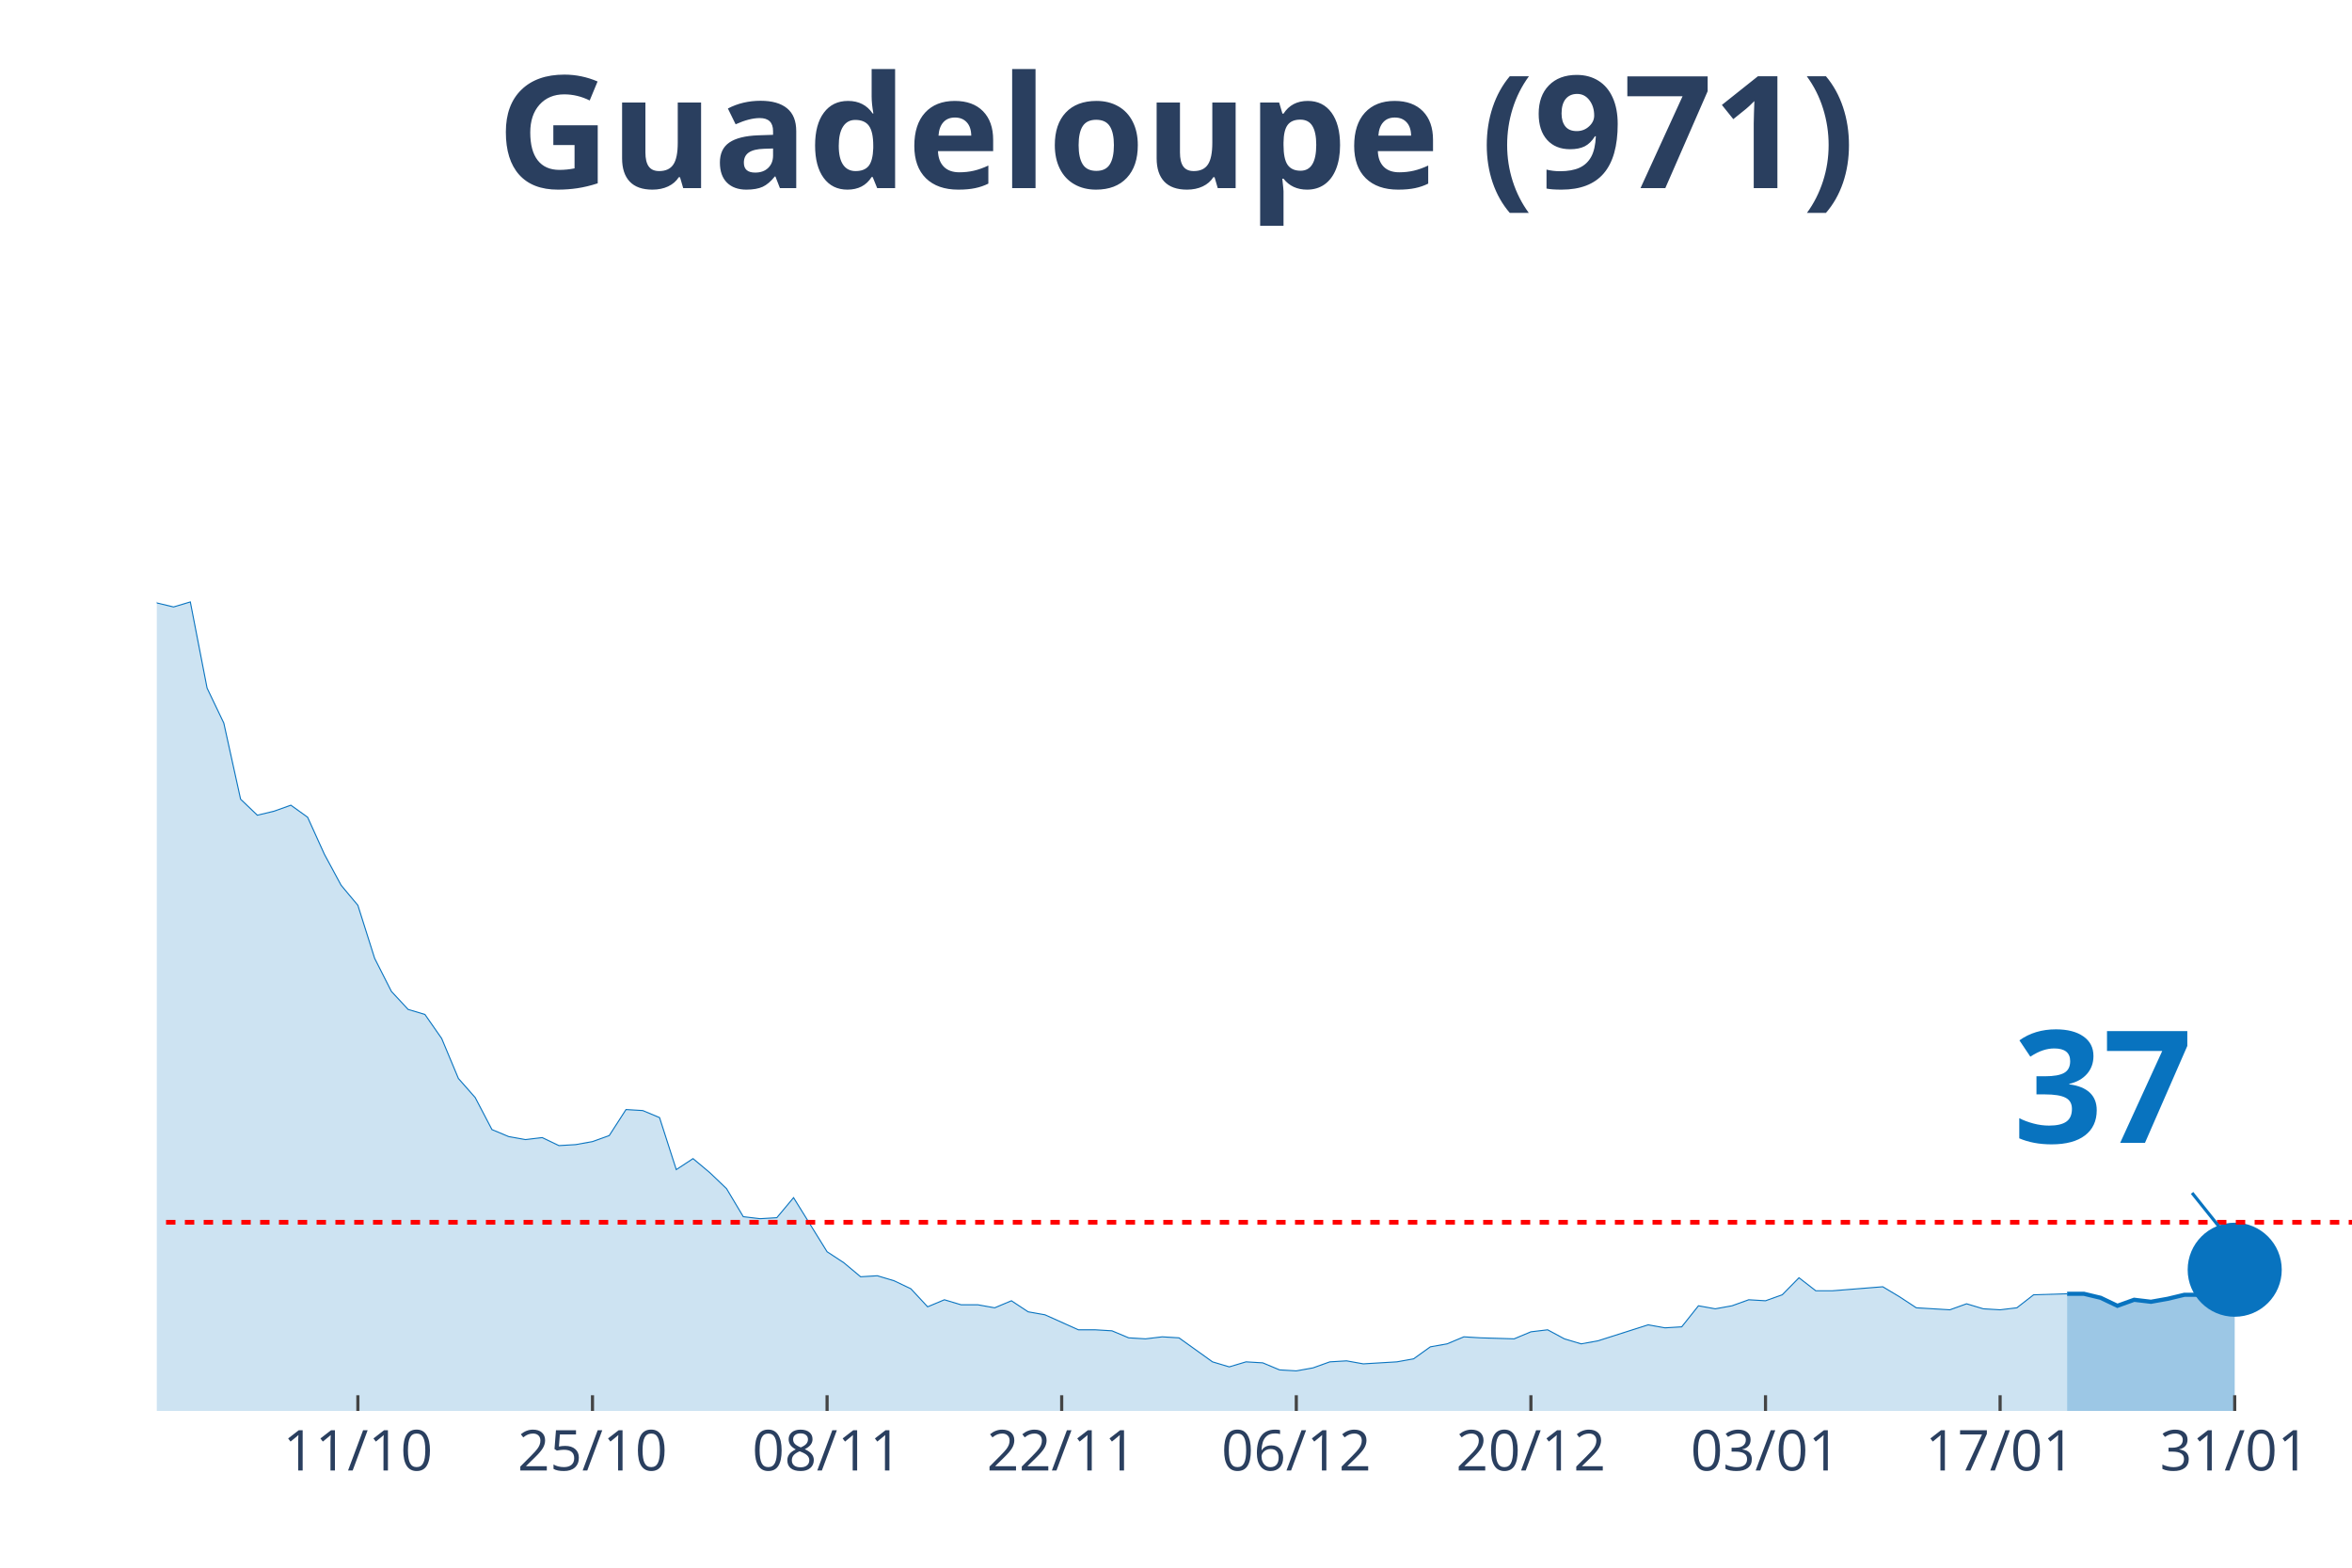
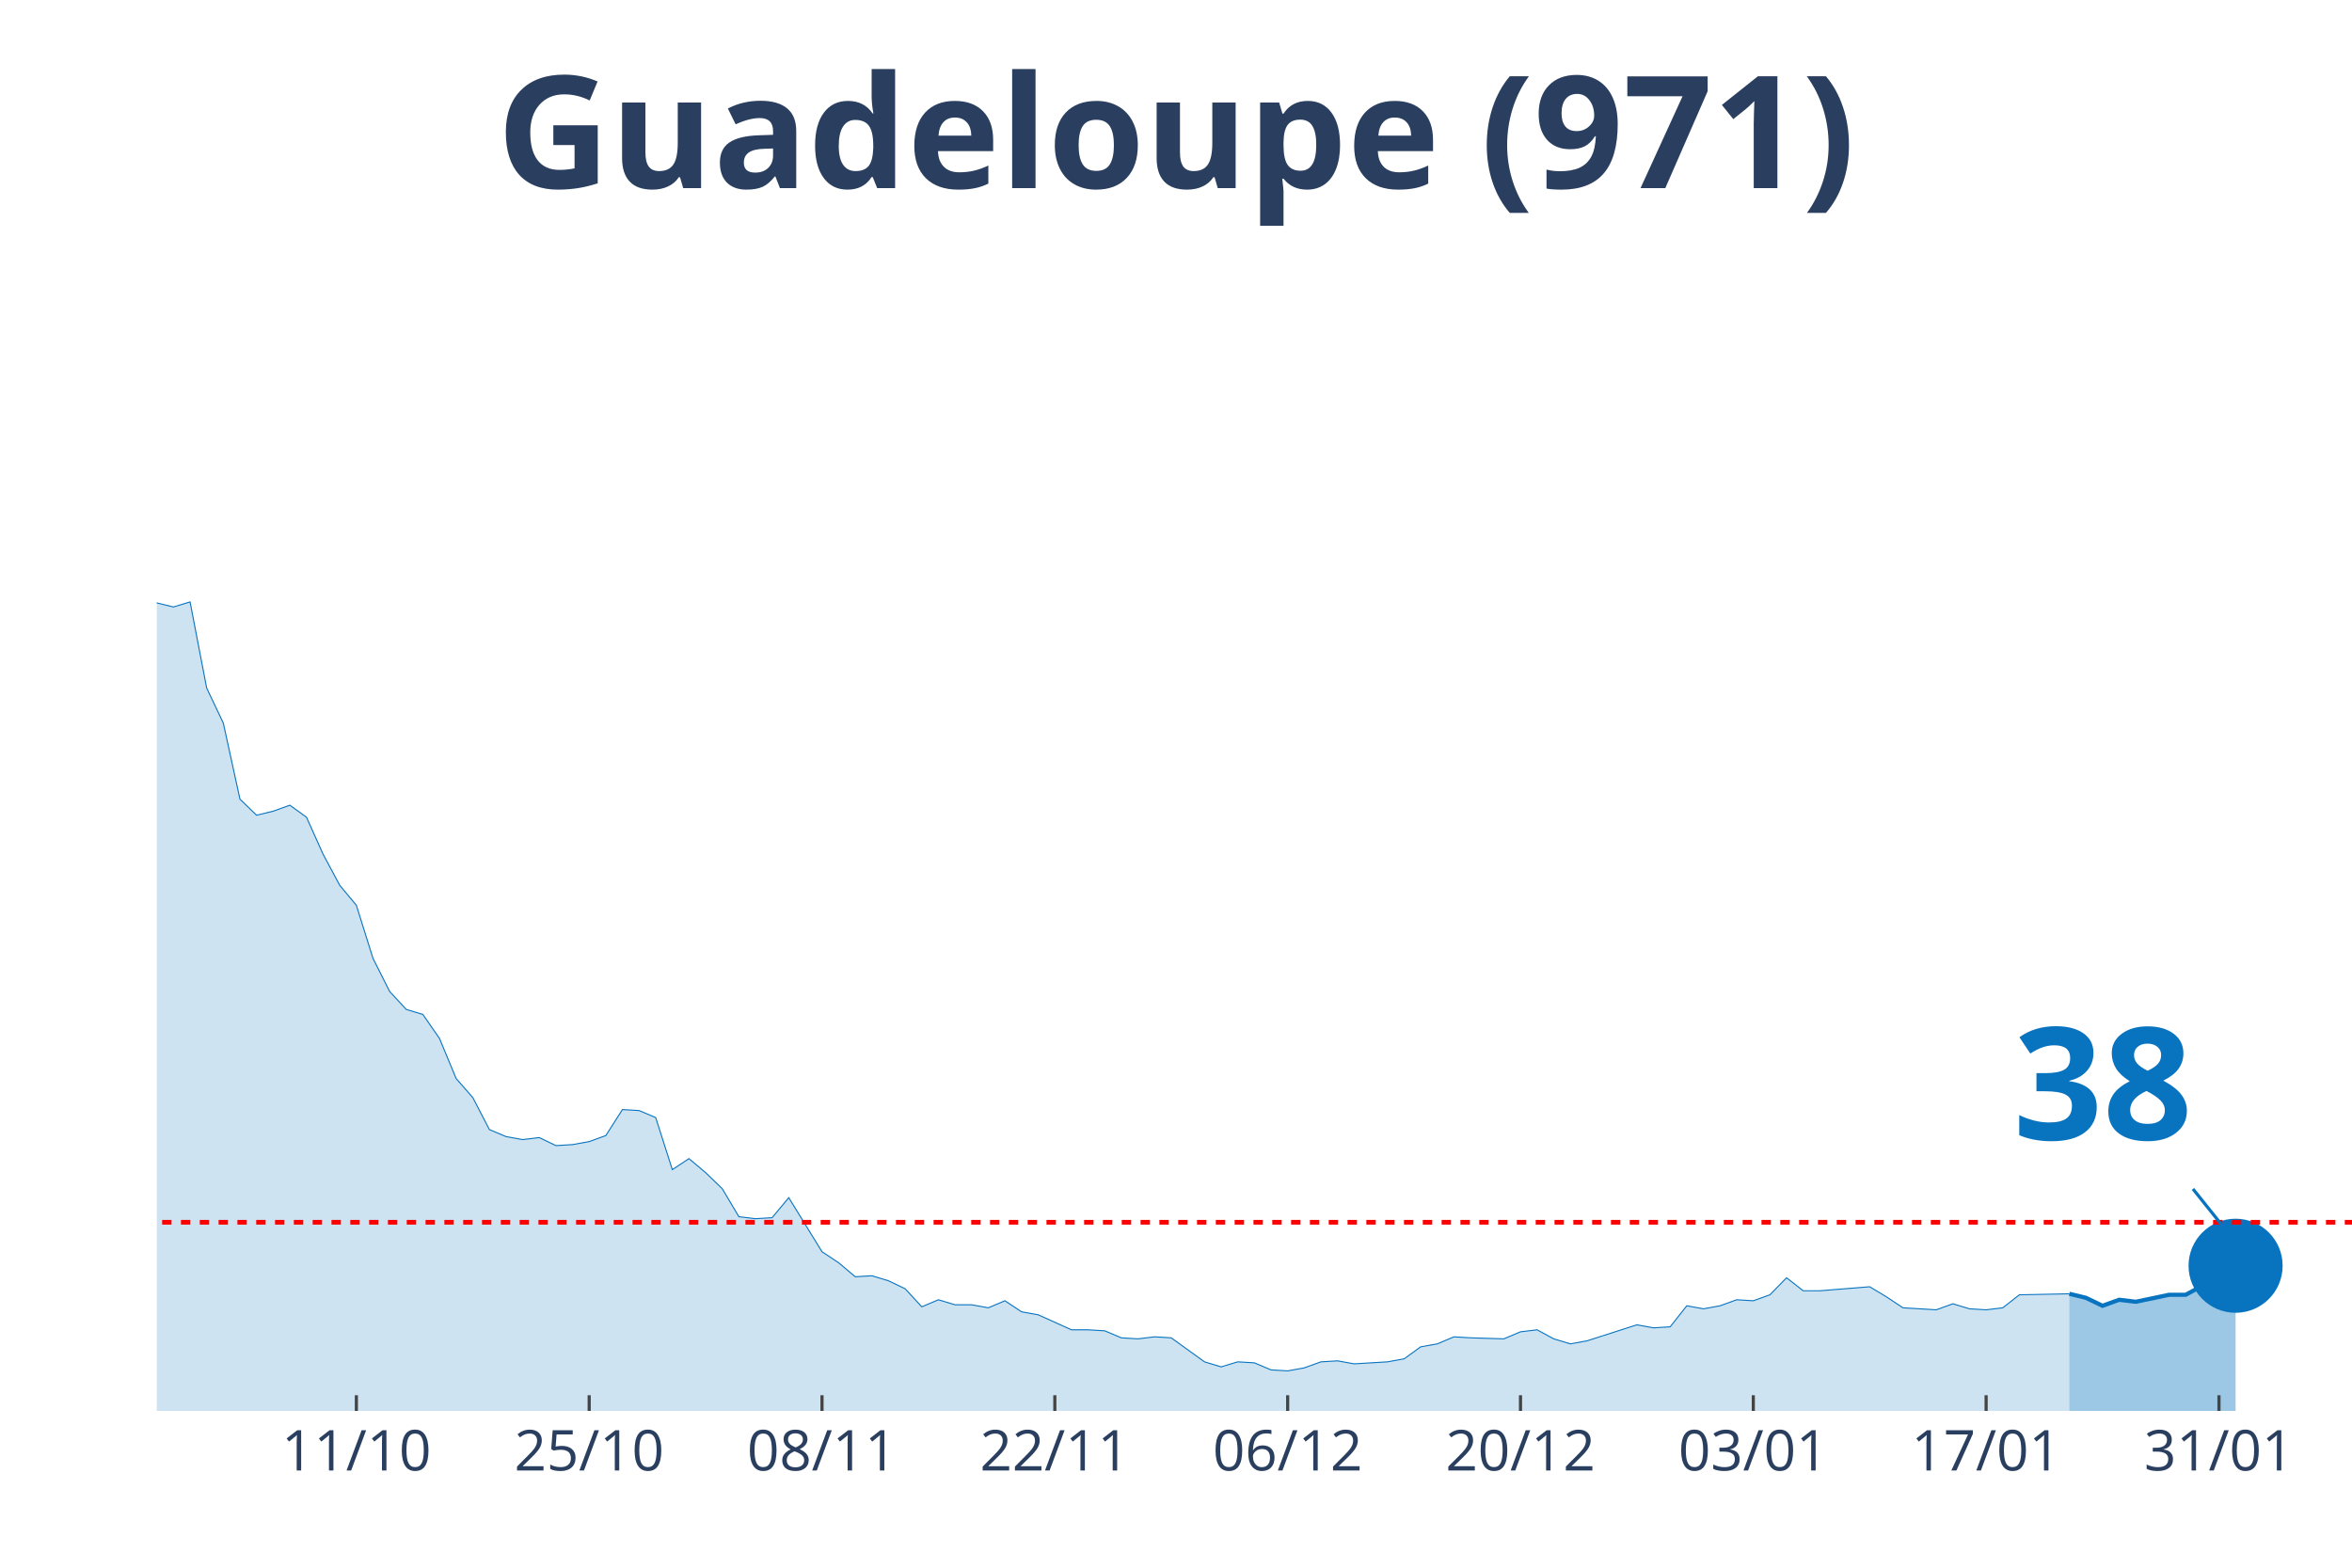
<svg xmlns="http://www.w3.org/2000/svg" class="main-svg" width="1125" height="750" style="" viewBox="0 0 750 500">
  <rect x="0" y="0" width="750" height="500" style="fill: rgb(0, 0, 0); fill-opacity: 0;" />
-   <defs id="defs-c8aba2">
+   <defs id="defs-252923">
    <g class="clips">
-       <clipPath id="clipc8aba2xyplot" class="plotclip">
+       <clipPath id="clip252923xyplot" class="plotclip">
        <rect width="700" height="380" />
      </clipPath>
-       <clipPath class="axesclip" id="clipc8aba2x">
+       <clipPath class="axesclip" id="clip252923x">
        <rect x="50" y="0" width="700" height="500" />
      </clipPath>
-       <clipPath class="axesclip" id="clipc8aba2y">
+       <clipPath class="axesclip" id="clip252923y">
        <rect x="0" y="70" width="750" height="380" />
      </clipPath>
-       <clipPath class="axesclip" id="clipc8aba2xy">
+       <clipPath class="axesclip" id="clip252923xy">
        <rect x="50" y="70" width="700" height="380" />
      </clipPath>
    </g>
    <g class="gradients" />
  </defs>
  <g class="bglayer">
    <rect class="bg" x="50" y="70" width="700" height="380" style="fill: rgb(0, 0, 0); fill-opacity: 0; stroke-width: 0;" />
  </g>
  <g class="layer-below">
    <g class="imagelayer" />
    <g class="shapelayer" />
  </g>
  <g class="cartesianlayer">
    <g class="subplot xy">
      <g class="layer-subplot">
        <g class="shapelayer" />
        <g class="imagelayer" />
      </g>
      <g class="gridlayer">
        <g class="x">
-           <path class="xgrid crisp" transform="translate(114.12,0)" d="M0,70v380" style="stroke: rgb(255, 255, 255); stroke-opacity: 1; stroke-width: 1px;" />
-           <path class="xgrid crisp" transform="translate(188.93,0)" d="M0,70v380" style="stroke: rgb(255, 255, 255); stroke-opacity: 1; stroke-width: 1px;" />
-           <path class="xgrid crisp" transform="translate(263.74,0)" d="M0,70v380" style="stroke: rgb(255, 255, 255); stroke-opacity: 1; stroke-width: 1px;" />
-           <path class="xgrid crisp" transform="translate(338.55,0)" d="M0,70v380" style="stroke: rgb(255, 255, 255); stroke-opacity: 1; stroke-width: 1px;" />
-           <path class="xgrid crisp" transform="translate(413.36,0)" d="M0,70v380" style="stroke: rgb(255, 255, 255); stroke-opacity: 1; stroke-width: 1px;" />
-           <path class="xgrid crisp" transform="translate(488.17,0)" d="M0,70v380" style="stroke: rgb(255, 255, 255); stroke-opacity: 1; stroke-width: 1px;" />
-           <path class="xgrid crisp" transform="translate(562.98,0)" d="M0,70v380" style="stroke: rgb(255, 255, 255); stroke-opacity: 1; stroke-width: 1px;" />
-           <path class="xgrid crisp" transform="translate(637.79,0)" d="M0,70v380" style="stroke: rgb(255, 255, 255); stroke-opacity: 1; stroke-width: 1px;" />
-           <path class="xgrid crisp" transform="translate(712.6,0)" d="M0,70v380" style="stroke: rgb(255, 255, 255); stroke-opacity: 1; stroke-width: 1px;" />
+           <path class="xgrid crisp" transform="translate(113.64,0)" d="M0,70v380" style="stroke: rgb(255, 255, 255); stroke-opacity: 1; stroke-width: 1px;" />
+           <path class="xgrid crisp" transform="translate(187.88,0)" d="M0,70v380" style="stroke: rgb(255, 255, 255); stroke-opacity: 1; stroke-width: 1px;" />
+           <path class="xgrid crisp" transform="translate(262.12,0)" d="M0,70v380" style="stroke: rgb(255, 255, 255); stroke-opacity: 1; stroke-width: 1px;" />
+           <path class="xgrid crisp" transform="translate(336.36,0)" d="M0,70v380" style="stroke: rgb(255, 255, 255); stroke-opacity: 1; stroke-width: 1px;" />
+           <path class="xgrid crisp" transform="translate(410.61,0)" d="M0,70v380" style="stroke: rgb(255, 255, 255); stroke-opacity: 1; stroke-width: 1px;" />
+           <path class="xgrid crisp" transform="translate(484.85,0)" d="M0,70v380" style="stroke: rgb(255, 255, 255); stroke-opacity: 1; stroke-width: 1px;" />
+           <path class="xgrid crisp" transform="translate(559.09,0)" d="M0,70v380" style="stroke: rgb(255, 255, 255); stroke-opacity: 1; stroke-width: 1px;" />
+           <path class="xgrid crisp" transform="translate(633.33,0)" d="M0,70v380" style="stroke: rgb(255, 255, 255); stroke-opacity: 1; stroke-width: 1px;" />
+           <path class="xgrid crisp" transform="translate(707.58,0)" d="M0,70v380" style="stroke: rgb(255, 255, 255); stroke-opacity: 1; stroke-width: 1px;" />
        </g>
        <g class="y" />
      </g>
      <g class="zerolinelayer" />
      <path class="xlines-below" />
      <path class="ylines-below" />
      <g class="overlines-below" />
      <g class="xaxislayer-below" />
      <g class="yaxislayer-below" />
      <g class="overaxes-below" />
-       <g class="plot" transform="translate(50, 70)" clip-path="url('#clipc8aba2xyplot')">
+       <g class="plot" transform="translate(50, 70)" clip-path="url('#clip252923xyplot')">
        <g class="scatterlayer mlayer">
-           <g class="trace scatter trace1a1fc5" style="stroke-miterlimit: 2;">
+           <g class="trace scatter trace8a28c5" style="stroke-miterlimit: 2;">
            <g class="fills">
              <g>
-                 <path class="js-fill" d="M609.16,380L-726.72,380L-726.72,380L-598.47,378.4L-593.13,378.72L-363.36,375.53L-358.02,367.23L-347.33,360.52L-341.98,361.48L-325.95,361.16L-320.61,366.91L-309.92,372.02L-304.58,366.91L-283.21,359.88L-277.86,349.03L-256.49,324.12L-251.15,322.84L-235.11,279.41L-229.77,273.03L-213.74,273.34L-208.4,249.39L-192.37,183.93L-187.02,177.55L-181.68,173.71L-176.34,171.16L-170.99,146.25L-165.65,138.59L-160.31,120.39L-154.96,115.6L-149.62,98.99L-144.27,98.35L-138.93,99.31L-133.59,108.25L-128.24,90.37L-122.9,93.88L-117.56,78.24L-112.21,84.94L-106.87,75.68L-101.53,72.17L-96.18,55.56L-90.84,52.69L-85.5,35.13L-80.15,27.14L-74.81,15.33L-69.47,22.35L-64.12,17.88L-58.78,3.51L-53.44,0L-48.09,19.8L-42.75,31.29L-37.4,32.57L-32.06,31.61L-26.72,38L-16.03,91.33L-10.69,95.48L0,122.3L5.34,123.58L10.69,121.98L16.03,149.45L21.37,160.62L26.72,184.89L32.06,190L37.4,188.72L42.75,186.81L48.09,190.64L53.44,202.45L58.78,212.35L64.12,218.74L69.47,235.66L74.81,246.2L80.15,251.95L85.5,253.55L90.84,261.21L96.18,273.98L101.53,280.05L106.87,290.27L112.21,292.5L117.56,293.46L122.9,292.82L128.24,295.38L133.59,295.06L138.93,294.1L144.27,292.18L149.62,283.88L154.96,284.2L160.31,286.44L165.65,303.04L170.99,299.53L176.34,304L181.68,309.11L187.02,318.05L192.37,318.69L197.71,318.37L203.05,311.98L208.4,320.61L213.74,329.23L219.08,332.74L224.43,337.21L229.77,336.89L235.11,338.49L240.46,341.04L245.8,346.79L251.15,344.55L256.49,346.15L261.83,346.15L267.18,347.11L272.52,344.87L277.86,348.39L283.21,349.34L293.89,354.13L299.24,354.13L304.58,354.45L309.92,356.69L315.27,357.01L320.61,356.37L325.95,356.69L331.3,360.52L336.64,364.35L341.98,365.95L347.33,364.35L352.67,364.67L358.02,366.91L363.36,367.23L368.7,366.27L374.05,364.35L379.39,364.03L384.73,364.99L395.42,364.35L400.76,363.39L406.11,359.56L411.45,358.61L416.79,356.37L422.14,356.69L432.82,357.01L438.17,354.77L443.51,354.13L448.85,357.01L454.2,358.61L459.54,357.65L475.57,352.54L480.92,353.5L486.26,353.18L491.6,346.47L496.95,347.43L502.29,346.47L507.63,344.55L512.98,344.87L518.32,342.96L523.66,337.53L529.01,341.68L534.35,341.68L550.38,340.4L555.73,343.6L561.07,347.11L566.41,347.43L571.76,347.75L577.1,345.83L582.44,347.43L587.79,347.75L593.13,347.11L598.47,342.96L609.16,342.64" style="fill: rgb(8, 115, 191); fill-opacity: 0.2; stroke-width: 0;" />
+                 <path class="js-fill" d="M609.85,380L-721.21,380L-721.21,380L-593.94,378.4L-588.64,378.72L-360.61,375.53L-355.3,367.23L-344.7,360.52L-339.39,361.48L-323.48,361.16L-318.18,366.91L-307.58,372.02L-302.27,366.91L-281.06,359.88L-275.76,349.03L-254.55,324.12L-249.24,322.84L-233.33,279.41L-228.03,273.03L-212.12,273.34L-206.82,249.39L-190.91,183.93L-185.61,177.55L-180.3,173.71L-175,171.16L-169.7,146.25L-164.39,138.59L-159.09,120.39L-153.79,115.6L-148.48,98.99L-143.18,98.35L-137.88,99.31L-132.58,108.25L-127.27,90.37L-121.97,93.88L-116.67,78.24L-111.36,84.94L-106.06,75.68L-100.76,72.17L-95.45,55.56L-90.15,52.69L-84.85,35.13L-79.55,27.14L-74.24,15.33L-68.94,22.35L-63.64,17.88L-58.33,3.51L-53.03,0L-47.73,19.8L-42.42,31.29L-37.12,32.57L-31.82,31.61L-26.52,38L-15.91,91.33L-10.61,95.48L0,122.3L5.3,123.58L10.61,121.98L15.91,149.45L21.21,160.62L26.52,184.89L31.82,190L37.12,188.72L42.42,186.81L47.73,190.64L53.03,202.45L58.33,212.35L63.64,218.74L68.94,235.66L74.24,246.2L79.55,251.95L84.85,253.55L90.15,261.21L95.45,273.98L100.76,280.05L106.06,290.27L111.36,292.5L116.67,293.46L121.97,292.82L127.27,295.38L132.58,295.06L137.88,294.1L143.18,292.18L148.48,283.88L153.79,284.2L159.09,286.44L164.39,303.04L169.7,299.53L175,304L180.3,309.11L185.61,318.05L190.91,318.69L196.21,318.37L201.52,311.98L206.82,320.61L212.12,329.23L217.42,332.74L222.73,337.21L228.03,336.89L233.33,338.49L238.64,341.04L243.94,346.79L249.24,344.55L254.55,346.15L259.85,346.15L265.15,347.11L270.45,344.87L275.76,348.39L281.06,349.34L291.67,354.13L296.97,354.13L302.27,354.45L307.58,356.69L312.88,357.01L318.18,356.37L323.48,356.69L328.79,360.52L334.09,364.35L339.39,365.95L344.7,364.35L350,364.67L355.3,366.91L360.61,367.23L365.91,366.27L371.21,364.35L376.52,364.03L381.82,364.99L392.42,364.35L397.73,363.39L403.03,359.56L408.33,358.61L413.64,356.37L418.94,356.69L429.55,357.01L434.85,354.77L440.15,354.13L445.45,357.01L450.76,358.61L456.06,357.65L471.97,352.54L477.27,353.5L482.58,353.18L487.88,346.47L493.18,347.43L498.48,346.47L503.79,344.55L509.09,344.87L514.39,342.96L519.7,337.53L525,341.68L530.3,341.68L546.21,340.4L551.52,343.6L556.82,347.11L562.12,347.43L567.42,347.75L572.73,345.83L578.03,347.43L583.33,347.75L588.64,347.11L593.94,342.96L609.85,342.64" style="fill: rgb(8, 115, 191); fill-opacity: 0.2; stroke-width: 0;" />
              </g>
            </g>
            <g class="errorbars" />
            <g class="lines">
-               <path class="js-line" d="M-726.72,380L-598.47,378.4L-593.13,378.72L-363.36,375.53L-358.02,367.23L-347.33,360.52L-341.98,361.48L-325.95,361.16L-320.61,366.91L-309.92,372.02L-304.58,366.91L-283.21,359.88L-277.86,349.03L-256.49,324.12L-251.15,322.84L-235.11,279.41L-229.77,273.03L-213.74,273.34L-208.4,249.39L-192.37,183.93L-187.02,177.55L-181.68,173.71L-176.34,171.16L-170.99,146.25L-165.65,138.59L-160.31,120.39L-154.96,115.6L-149.62,98.99L-144.27,98.35L-138.93,99.31L-133.59,108.25L-128.24,90.37L-122.9,93.88L-117.56,78.24L-112.21,84.94L-106.87,75.68L-101.53,72.17L-96.18,55.56L-90.84,52.69L-85.5,35.13L-80.15,27.14L-74.81,15.33L-69.47,22.35L-64.12,17.88L-58.78,3.51L-53.44,0L-48.09,19.8L-42.75,31.29L-37.4,32.57L-32.06,31.61L-26.72,38L-16.03,91.33L-10.69,95.48L0,122.3L5.34,123.58L10.69,121.98L16.03,149.45L21.37,160.62L26.72,184.89L32.06,190L37.4,188.72L42.75,186.81L48.09,190.64L53.44,202.45L58.78,212.35L64.12,218.74L69.47,235.66L74.81,246.2L80.15,251.95L85.5,253.55L90.84,261.21L96.18,273.98L101.53,280.05L106.87,290.27L112.21,292.5L117.56,293.46L122.9,292.82L128.24,295.38L133.59,295.06L138.93,294.1L144.27,292.18L149.62,283.88L154.96,284.2L160.31,286.44L165.65,303.04L170.99,299.53L176.34,304L181.68,309.11L187.02,318.05L192.37,318.69L197.71,318.37L203.05,311.98L208.4,320.61L213.74,329.23L219.08,332.74L224.43,337.21L229.77,336.89L235.11,338.49L240.46,341.04L245.8,346.79L251.15,344.55L256.49,346.15L261.83,346.15L267.18,347.11L272.52,344.87L277.86,348.39L283.21,349.34L293.89,354.13L299.24,354.13L304.58,354.45L309.92,356.69L315.27,357.01L320.61,356.37L325.95,356.69L331.3,360.52L336.64,364.35L341.98,365.95L347.33,364.35L352.67,364.67L358.02,366.91L363.36,367.23L368.7,366.27L374.05,364.35L379.39,364.03L384.73,364.99L395.42,364.35L400.76,363.39L406.11,359.56L411.45,358.61L416.79,356.37L422.14,356.69L432.82,357.01L438.17,354.77L443.51,354.13L448.85,357.01L454.2,358.61L459.54,357.65L475.57,352.54L480.92,353.5L486.26,353.18L491.6,346.47L496.95,347.43L502.29,346.47L507.63,344.55L512.98,344.87L518.32,342.96L523.66,337.53L529.01,341.68L534.35,341.68L550.38,340.4L555.73,343.6L561.07,347.11L566.41,347.43L571.76,347.75L577.1,345.83L582.44,347.43L587.79,347.75L593.13,347.11L598.47,342.96L609.16,342.64" style="vector-effect: non-scaling-stroke; fill: none; stroke: rgb(8, 115, 191); stroke-opacity: 1; stroke-width: 0.5px; opacity: 1;" />
+               <path class="js-line" d="M-721.21,380L-593.94,378.4L-588.64,378.72L-360.61,375.53L-355.3,367.23L-344.7,360.52L-339.39,361.48L-323.48,361.16L-318.18,366.91L-307.58,372.02L-302.27,366.91L-281.06,359.88L-275.76,349.03L-254.55,324.12L-249.24,322.84L-233.33,279.41L-228.03,273.03L-212.12,273.34L-206.82,249.39L-190.91,183.93L-185.61,177.55L-180.3,173.71L-175,171.16L-169.7,146.25L-164.39,138.59L-159.09,120.39L-153.79,115.6L-148.48,98.99L-143.18,98.35L-137.88,99.31L-132.58,108.25L-127.27,90.37L-121.97,93.88L-116.67,78.24L-111.36,84.94L-106.06,75.68L-100.76,72.17L-95.45,55.56L-90.15,52.69L-84.85,35.13L-79.55,27.14L-74.24,15.33L-68.94,22.35L-63.64,17.88L-58.33,3.51L-53.03,0L-47.73,19.8L-42.42,31.29L-37.12,32.57L-31.82,31.61L-26.52,38L-15.91,91.33L-10.61,95.48L0,122.3L5.3,123.58L10.61,121.98L15.91,149.45L21.21,160.62L26.52,184.89L31.82,190L37.12,188.72L42.42,186.81L47.73,190.64L53.03,202.45L58.33,212.35L63.64,218.74L68.94,235.66L74.24,246.2L79.55,251.95L84.85,253.55L90.15,261.21L95.45,273.98L100.76,280.05L106.06,290.27L111.36,292.5L116.67,293.46L121.97,292.82L127.27,295.38L132.58,295.06L137.88,294.1L143.18,292.18L148.48,283.88L153.79,284.2L159.09,286.44L164.39,303.04L169.7,299.53L175,304L180.3,309.11L185.61,318.05L190.91,318.69L196.21,318.37L201.52,311.98L206.82,320.61L212.12,329.23L217.42,332.74L222.73,337.21L228.03,336.89L233.33,338.49L238.64,341.04L243.94,346.79L249.24,344.55L254.55,346.15L259.85,346.15L265.15,347.11L270.45,344.87L275.76,348.39L281.06,349.34L291.67,354.13L296.97,354.13L302.27,354.45L307.58,356.69L312.88,357.01L318.18,356.37L323.48,356.69L328.79,360.52L334.09,364.35L339.39,365.95L344.7,364.35L350,364.67L355.3,366.91L360.61,367.23L365.91,366.27L371.21,364.35L376.52,364.03L381.82,364.99L392.42,364.35L397.73,363.39L403.03,359.56L408.33,358.61L413.64,356.37L418.94,356.69L429.55,357.01L434.85,354.77L440.15,354.13L445.45,357.01L450.76,358.61L456.06,357.65L471.97,352.54L477.27,353.5L482.58,353.18L487.88,346.47L493.18,347.43L498.48,346.47L503.79,344.55L509.09,344.87L514.39,342.96L519.7,337.53L525,341.68L530.3,341.68L546.21,340.4L551.52,343.6L556.82,347.11L562.12,347.43L567.42,347.75L572.73,345.83L578.03,347.43L583.33,347.75L588.64,347.11L593.94,342.96L609.85,342.64" style="vector-effect: non-scaling-stroke; fill: none; stroke: rgb(8, 115, 191); stroke-opacity: 1; stroke-width: 0.5px; opacity: 1;" />
            </g>
            <g class="points" />
            <g class="text" />
          </g>
-           <g class="trace scatter trace04192a" style="stroke-miterlimit: 2;">
+           <g class="trace scatter trace4b179c" style="stroke-miterlimit: 2;">
            <g class="fills">
              <g>
-                 <path class="js-fill" d="M662.6,380L609.16,380L609.16,342.64L614.5,342.64L619.85,343.92L625.19,346.47L630.53,344.55L635.88,345.19L641.22,344.24L646.56,342.96L651.91,342.96L657.25,340.08L662.6,334.97" style="fill: rgb(8, 115, 191); fill-opacity: 0.4; stroke-width: 0;" />
+                 <path class="js-fill" d="M662.88,380L609.85,380L609.85,342.64L615.15,343.92L620.45,346.47L625.76,344.55L631.06,345.19L641.67,342.96L646.97,342.96L652.27,340.08L657.58,334.97L662.88,333.7" style="fill: rgb(8, 115, 191); fill-opacity: 0.4; stroke-width: 0;" />
              </g>
            </g>
            <g class="errorbars" />
            <g class="lines">
-               <path class="js-line" d="M609.16,342.64L614.5,342.64L619.85,343.92L625.19,346.47L630.53,344.55L635.88,345.19L641.22,344.24L646.56,342.96L651.91,342.96L657.25,340.08L662.6,334.97" style="vector-effect: non-scaling-stroke; fill: none; stroke: rgb(8, 115, 191); stroke-opacity: 1; stroke-width: 2px; opacity: 1;" />
+               <path class="js-line" d="M609.85,342.64L615.15,343.92L620.45,346.47L625.76,344.55L631.06,345.19L641.67,342.96L646.97,342.96L652.27,340.08L657.58,334.97L662.88,333.7" style="vector-effect: non-scaling-stroke; fill: none; stroke: rgb(8, 115, 191); stroke-opacity: 1; stroke-width: 2px; opacity: 1;" />
            </g>
            <g class="points" />
            <g class="text" />
          </g>
-           <g class="trace scatter tracec487c8" style="stroke-miterlimit: 2; opacity: 1;">
+           <g class="trace scatter trace61eeac" style="stroke-miterlimit: 2; opacity: 1;">
            <g class="fills" />
            <g class="errorbars" />
            <g class="lines" />
            <g class="points">
-               <path class="point" transform="translate(662.6,334.97)" d="M15,0A15,15 0 1,1 0,-15A15,15 0 0,1 15,0Z" style="opacity: 1; stroke-width: 0px; fill: rgb(8, 115, 191); fill-opacity: 1;" />
+               <path class="point" transform="translate(662.88,333.7)" d="M15,0A15,15 0 1,1 0,-15A15,15 0 0,1 15,0Z" style="opacity: 1; stroke-width: 0px; fill: rgb(8, 115, 191); fill-opacity: 1;" />
            </g>
            <g class="text" />
          </g>
        </g>
      </g>
      <g class="overplot" />
      <path class="xlines-above crisp" style="fill: none; stroke-width: 1px; stroke: rgb(0, 0, 0); stroke-opacity: 0;" d="" />
      <path class="ylines-above crisp" style="fill: none;" d="M0,0" />
      <g class="overlines-above" />
      <g class="xaxislayer-above">
-         <path class="xtick ticks crisp" d="M0,450v-5" transform="translate(114.12,0)" style="stroke: rgb(68, 68, 68); stroke-opacity: 1; stroke-width: 1px;" />
-         <path class="xtick ticks crisp" d="M0,450v-5" transform="translate(188.93,0)" style="stroke: rgb(68, 68, 68); stroke-opacity: 1; stroke-width: 1px;" />
-         <path class="xtick ticks crisp" d="M0,450v-5" transform="translate(263.74,0)" style="stroke: rgb(68, 68, 68); stroke-opacity: 1; stroke-width: 1px;" />
-         <path class="xtick ticks crisp" d="M0,450v-5" transform="translate(338.55,0)" style="stroke: rgb(68, 68, 68); stroke-opacity: 1; stroke-width: 1px;" />
-         <path class="xtick ticks crisp" d="M0,450v-5" transform="translate(413.36,0)" style="stroke: rgb(68, 68, 68); stroke-opacity: 1; stroke-width: 1px;" />
-         <path class="xtick ticks crisp" d="M0,450v-5" transform="translate(488.17,0)" style="stroke: rgb(68, 68, 68); stroke-opacity: 1; stroke-width: 1px;" />
-         <path class="xtick ticks crisp" d="M0,450v-5" transform="translate(562.98,0)" style="stroke: rgb(68, 68, 68); stroke-opacity: 1; stroke-width: 1px;" />
-         <path class="xtick ticks crisp" d="M0,450v-5" transform="translate(637.79,0)" style="stroke: rgb(68, 68, 68); stroke-opacity: 1; stroke-width: 1px;" />
-         <path class="xtick ticks crisp" d="M0,450v-5" transform="translate(712.6,0)" style="stroke: rgb(68, 68, 68); stroke-opacity: 1; stroke-width: 1px;" />
+         <path class="xtick ticks crisp" d="M0,450v-5" transform="translate(113.64,0)" style="stroke: rgb(68, 68, 68); stroke-opacity: 1; stroke-width: 1px;" />
+         <path class="xtick ticks crisp" d="M0,450v-5" transform="translate(187.88,0)" style="stroke: rgb(68, 68, 68); stroke-opacity: 1; stroke-width: 1px;" />
+         <path class="xtick ticks crisp" d="M0,450v-5" transform="translate(262.12,0)" style="stroke: rgb(68, 68, 68); stroke-opacity: 1; stroke-width: 1px;" />
+         <path class="xtick ticks crisp" d="M0,450v-5" transform="translate(336.36,0)" style="stroke: rgb(68, 68, 68); stroke-opacity: 1; stroke-width: 1px;" />
+         <path class="xtick ticks crisp" d="M0,450v-5" transform="translate(410.61,0)" style="stroke: rgb(68, 68, 68); stroke-opacity: 1; stroke-width: 1px;" />
+         <path class="xtick ticks crisp" d="M0,450v-5" transform="translate(484.85,0)" style="stroke: rgb(68, 68, 68); stroke-opacity: 1; stroke-width: 1px;" />
+         <path class="xtick ticks crisp" d="M0,450v-5" transform="translate(559.09,0)" style="stroke: rgb(68, 68, 68); stroke-opacity: 1; stroke-width: 1px;" />
+         <path class="xtick ticks crisp" d="M0,450v-5" transform="translate(633.33,0)" style="stroke: rgb(68, 68, 68); stroke-opacity: 1; stroke-width: 1px;" />
+         <path class="xtick ticks crisp" d="M0,450v-5" transform="translate(707.58,0)" style="stroke: rgb(68, 68, 68); stroke-opacity: 1; stroke-width: 1px;" />
        <g class="xtick">
-           <text text-anchor="middle" x="0" y="469" transform="translate(114.12,0)" style="font-family: 'Open Sans', verdana, arial, sans-serif; font-size: 18px; fill: rgb(42, 63, 95); fill-opacity: 1; white-space: pre;">11/10</text>
+           <text text-anchor="middle" x="0" y="469" transform="translate(113.64,0)" style="font-family: 'Open Sans', verdana, arial, sans-serif; font-size: 18px; fill: rgb(42, 63, 95); fill-opacity: 1; white-space: pre;">11/10</text>
        </g>
        <g class="xtick">
-           <text text-anchor="middle" x="0" y="469" transform="translate(188.93,0)" style="font-family: 'Open Sans', verdana, arial, sans-serif; font-size: 18px; fill: rgb(42, 63, 95); fill-opacity: 1; white-space: pre;">25/10</text>
+           <text text-anchor="middle" x="0" y="469" transform="translate(187.88,0)" style="font-family: 'Open Sans', verdana, arial, sans-serif; font-size: 18px; fill: rgb(42, 63, 95); fill-opacity: 1; white-space: pre;">25/10</text>
        </g>
        <g class="xtick">
-           <text text-anchor="middle" x="0" y="469" transform="translate(263.74,0)" style="font-family: 'Open Sans', verdana, arial, sans-serif; font-size: 18px; fill: rgb(42, 63, 95); fill-opacity: 1; white-space: pre;">08/11</text>
+           <text text-anchor="middle" x="0" y="469" transform="translate(262.12,0)" style="font-family: 'Open Sans', verdana, arial, sans-serif; font-size: 18px; fill: rgb(42, 63, 95); fill-opacity: 1; white-space: pre;">08/11</text>
        </g>
        <g class="xtick">
-           <text text-anchor="middle" x="0" y="469" transform="translate(338.55,0)" style="font-family: 'Open Sans', verdana, arial, sans-serif; font-size: 18px; fill: rgb(42, 63, 95); fill-opacity: 1; white-space: pre;">22/11</text>
+           <text text-anchor="middle" x="0" y="469" transform="translate(336.36,0)" style="font-family: 'Open Sans', verdana, arial, sans-serif; font-size: 18px; fill: rgb(42, 63, 95); fill-opacity: 1; white-space: pre;">22/11</text>
        </g>
        <g class="xtick">
-           <text text-anchor="middle" x="0" y="469" transform="translate(413.36,0)" style="font-family: 'Open Sans', verdana, arial, sans-serif; font-size: 18px; fill: rgb(42, 63, 95); fill-opacity: 1; white-space: pre;">06/12</text>
+           <text text-anchor="middle" x="0" y="469" transform="translate(410.61,0)" style="font-family: 'Open Sans', verdana, arial, sans-serif; font-size: 18px; fill: rgb(42, 63, 95); fill-opacity: 1; white-space: pre;">06/12</text>
        </g>
        <g class="xtick">
-           <text text-anchor="middle" x="0" y="469" transform="translate(488.17,0)" style="font-family: 'Open Sans', verdana, arial, sans-serif; font-size: 18px; fill: rgb(42, 63, 95); fill-opacity: 1; white-space: pre;">20/12</text>
+           <text text-anchor="middle" x="0" y="469" transform="translate(484.85,0)" style="font-family: 'Open Sans', verdana, arial, sans-serif; font-size: 18px; fill: rgb(42, 63, 95); fill-opacity: 1; white-space: pre;">20/12</text>
        </g>
        <g class="xtick">
-           <text text-anchor="middle" x="0" y="469" transform="translate(562.98,0)" style="font-family: 'Open Sans', verdana, arial, sans-serif; font-size: 18px; fill: rgb(42, 63, 95); fill-opacity: 1; white-space: pre;">03/01</text>
+           <text text-anchor="middle" x="0" y="469" transform="translate(559.09,0)" style="font-family: 'Open Sans', verdana, arial, sans-serif; font-size: 18px; fill: rgb(42, 63, 95); fill-opacity: 1; white-space: pre;">03/01</text>
        </g>
        <g class="xtick">
-           <text text-anchor="middle" x="0" y="469" transform="translate(637.79,0)" style="font-family: 'Open Sans', verdana, arial, sans-serif; font-size: 18px; fill: rgb(42, 63, 95); fill-opacity: 1; white-space: pre;">17/01</text>
+           <text text-anchor="middle" x="0" y="469" transform="translate(633.33,0)" style="font-family: 'Open Sans', verdana, arial, sans-serif; font-size: 18px; fill: rgb(42, 63, 95); fill-opacity: 1; white-space: pre;">17/01</text>
        </g>
        <g class="xtick">
-           <text text-anchor="middle" x="0" y="469" transform="translate(712.6,0)" style="font-family: 'Open Sans', verdana, arial, sans-serif; font-size: 18px; fill: rgb(42, 63, 95); fill-opacity: 1; white-space: pre;">31/01</text>
+           <text text-anchor="middle" x="0" y="469" transform="translate(707.58,0)" style="font-family: 'Open Sans', verdana, arial, sans-serif; font-size: 18px; fill: rgb(42, 63, 95); fill-opacity: 1; white-space: pre;">31/01</text>
        </g>
      </g>
      <g class="yaxislayer-above" />
      <g class="overaxes-above" />
    </g>
  </g>
  <g class="polarlayer" />
  <g class="ternarylayer" />
  <g class="geolayer" />
  <g class="funnelarealayer" />
  <g class="pielayer" />
  <g class="treemaplayer" />
  <g class="sunburstlayer" />
  <g class="glimages" />
-   <defs id="topdefs-c8aba2">
+   <defs id="topdefs-252923">
    <g class="clips" />
  </defs>
  <g class="layer-above">
    <g class="imagelayer" />
    <g class="shapelayer">
-       <path data-index="0" fill-rule="evenodd" d="M-2953.05,389.83L953.05,389.83" clip-path="url('#clipc8aba2xy')" style="opacity: 1; stroke: rgb(255, 0, 0); stroke-opacity: 1; fill: rgb(0, 0, 0); fill-opacity: 0; stroke-dasharray: 3px, 3px; stroke-width: 1.5px;" />
+       <path data-index="0" fill-rule="evenodd" d="M-2930.3,389.83L946.21,389.83" clip-path="url('#clip252923xy')" style="opacity: 1; stroke: rgb(255, 0, 0); stroke-opacity: 1; fill: rgb(0, 0, 0); fill-opacity: 0; stroke-dasharray: 3px, 3px; stroke-width: 1.5px;" />
    </g>
  </g>
  <g class="infolayer">
    <g class="g-gtitle">
      <text class="gtitle" x="375" y="25" text-anchor="middle" dy="0.7em" style="font-family: 'Open Sans', verdana, arial, sans-serif; font-size: 50px; fill: rgb(42, 63, 95); opacity: 1; font-weight: normal; white-space: pre;">
        <tspan style="font-weight:bold">Guadeloupe (971)</tspan>
      </text>
    </g>
    <g class="g-xtitle" />
    <g class="annotation" data-index="0" style="opacity: 1;">
-       <g class="annotation-text-g" transform="rotate(0,670.6,344.97)">
-         <g class="cursor-pointer" transform="translate(627, 309)">
+       <g class="annotation-text-g" transform="rotate(0,670.88,343.7)">
+         <g class="cursor-pointer" transform="translate(627, 308)">
          <rect class="bg" x="0.5" y="0.5" width="86" height="71" style="stroke-width: 1px; stroke: rgb(0, 0, 0); stroke-opacity: 0; fill: rgb(255, 255, 255); fill-opacity: 0.6;" />
          <text class="annotation-text" text-anchor="middle" x="43.531" y="55.5" style="font-family: 'Open Sans', verdana, arial, sans-serif; font-size: 50px; fill: rgb(8, 115, 191); fill-opacity: 1; white-space: pre;">
-             <tspan style="font-weight:bold">37 </tspan>
+             <tspan style="font-weight:bold">38 </tspan>
          </text>
        </g>
      </g>
      <g class="annotation-arrow-g" style="opacity: 1;">
-         <path d="M699,380.47L710.6,394.97" style="stroke-width: 1px; stroke: rgb(8, 115, 191); stroke-opacity: 1; stroke-dasharray: 0px, 0px, 18.569px, 18.569px;" />
+         <path d="M699.28,379.2L710.88,393.7" style="stroke-width: 1px; stroke: rgb(8, 115, 191); stroke-opacity: 1; stroke-dasharray: 0px, 0px, 18.569px, 18.569px;" />
      </g>
    </g>
  </g>
</svg>
